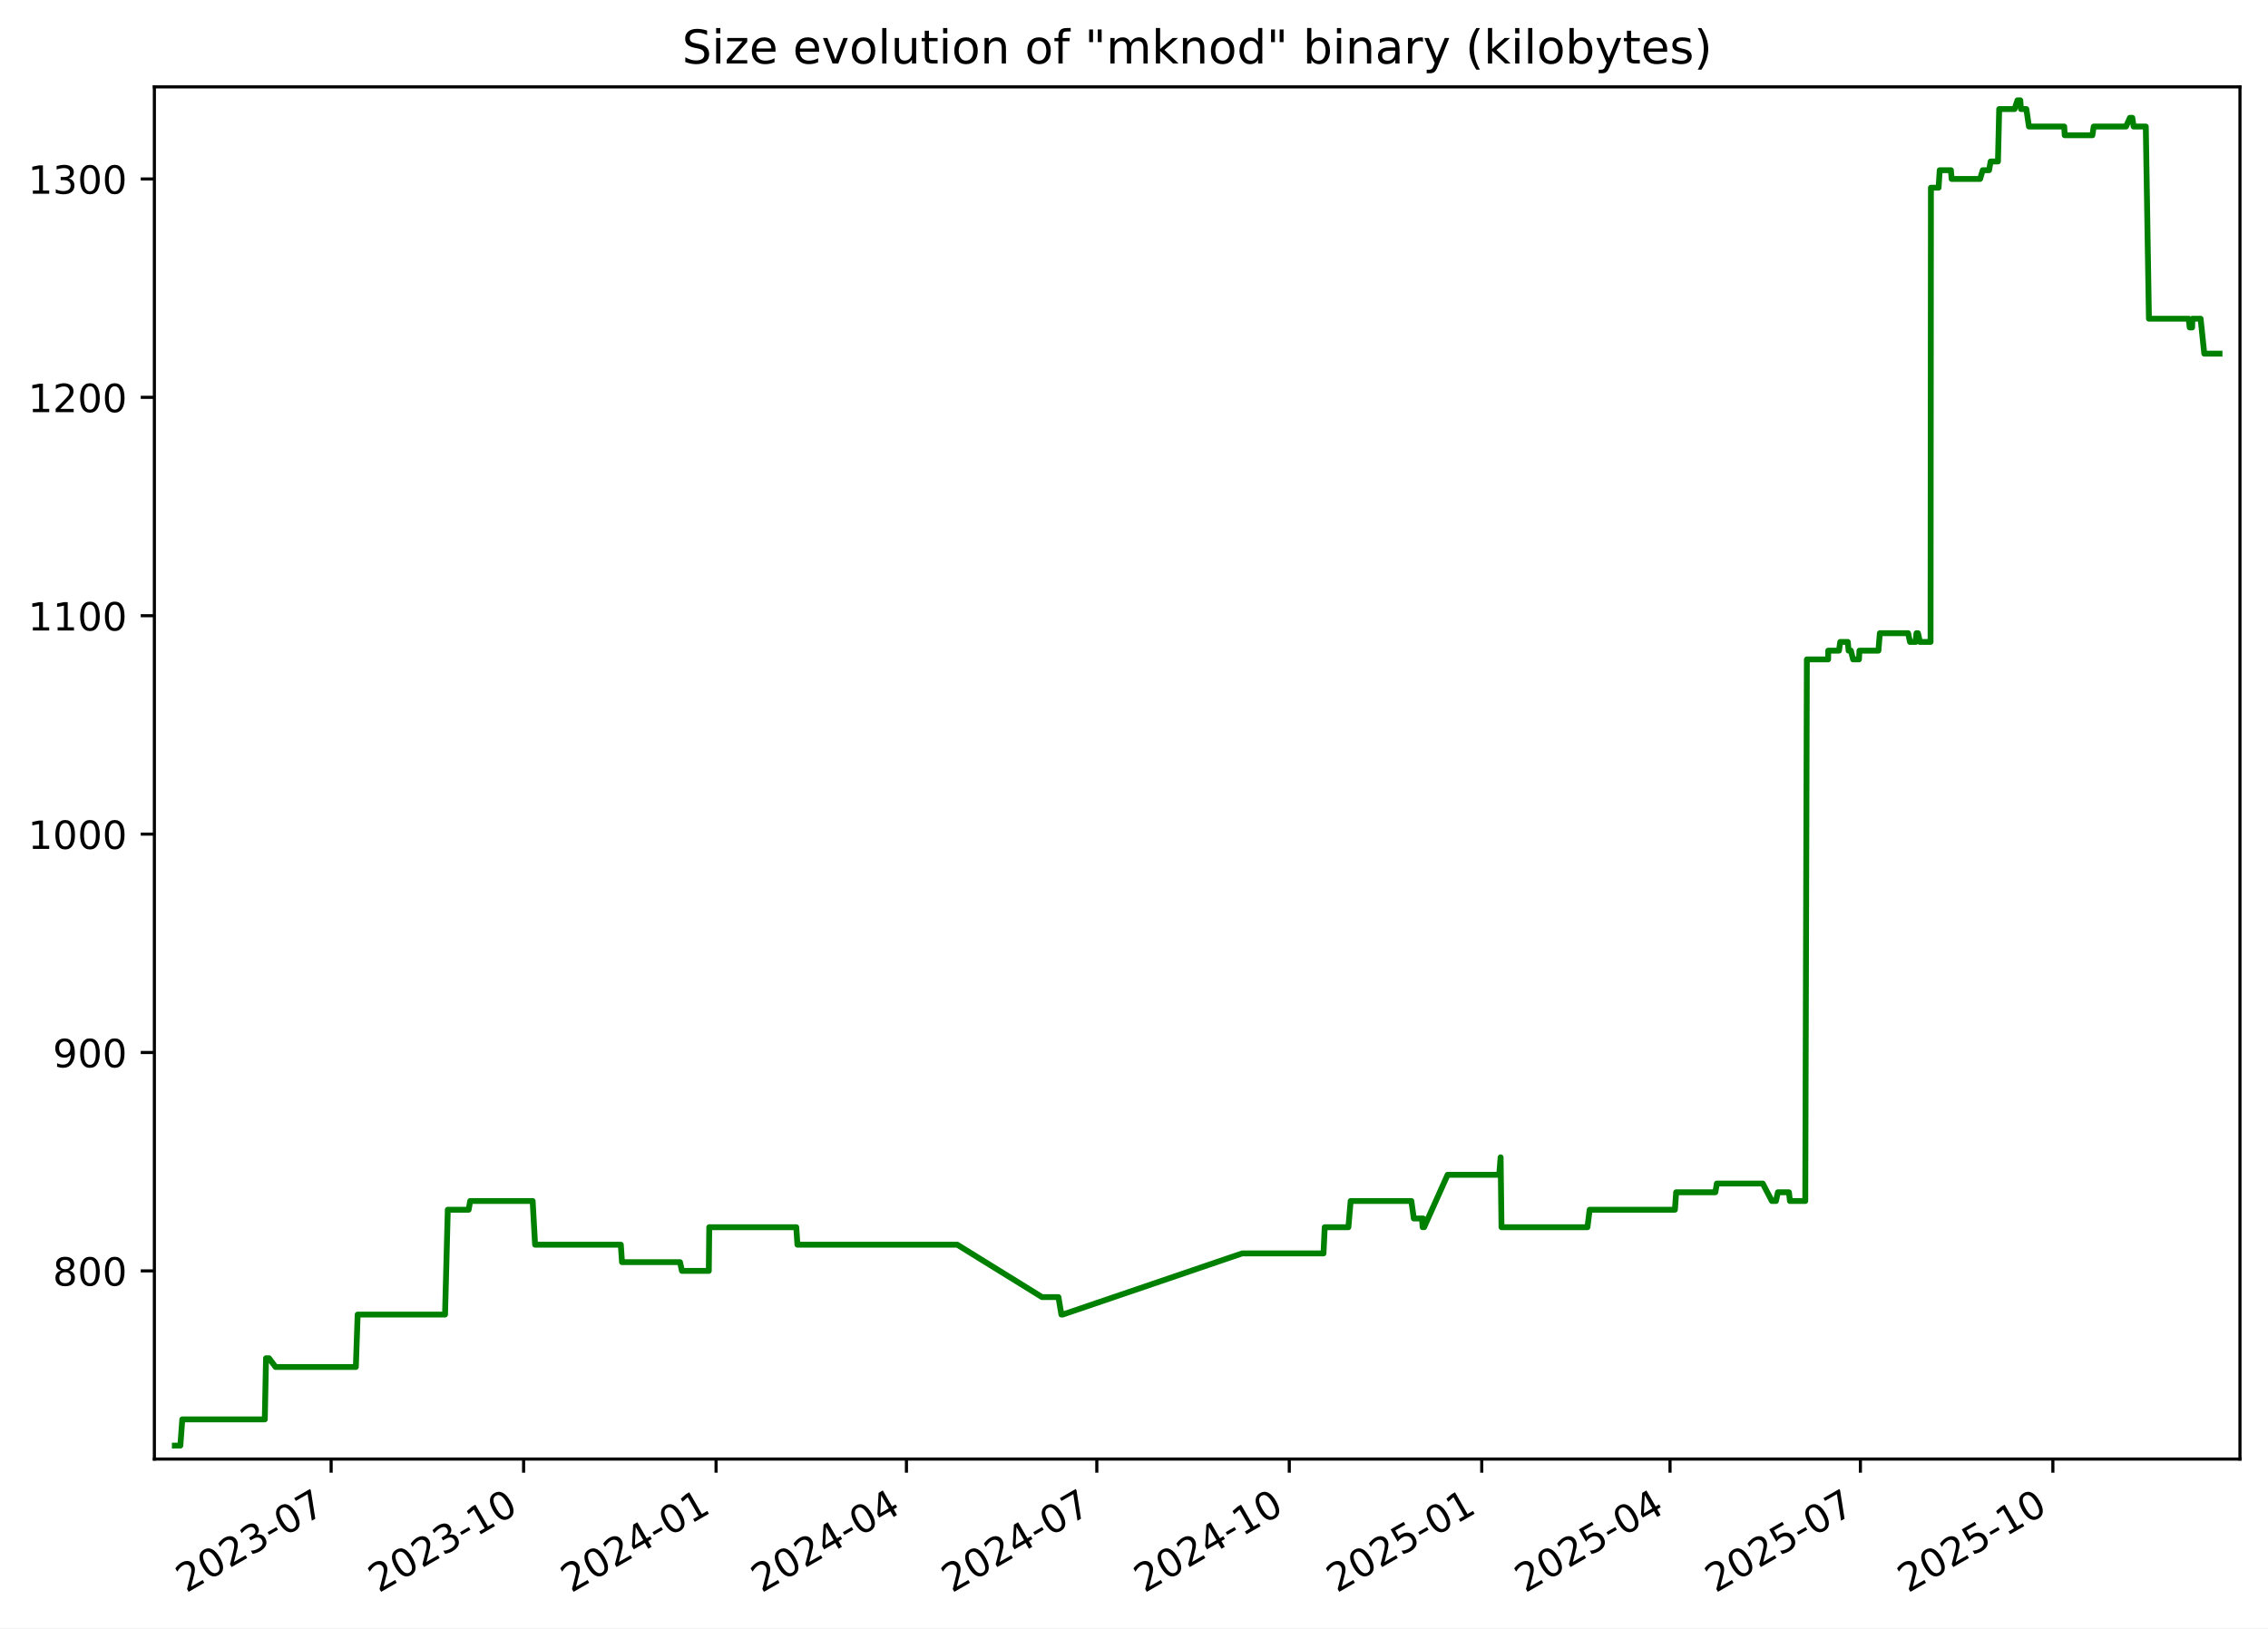
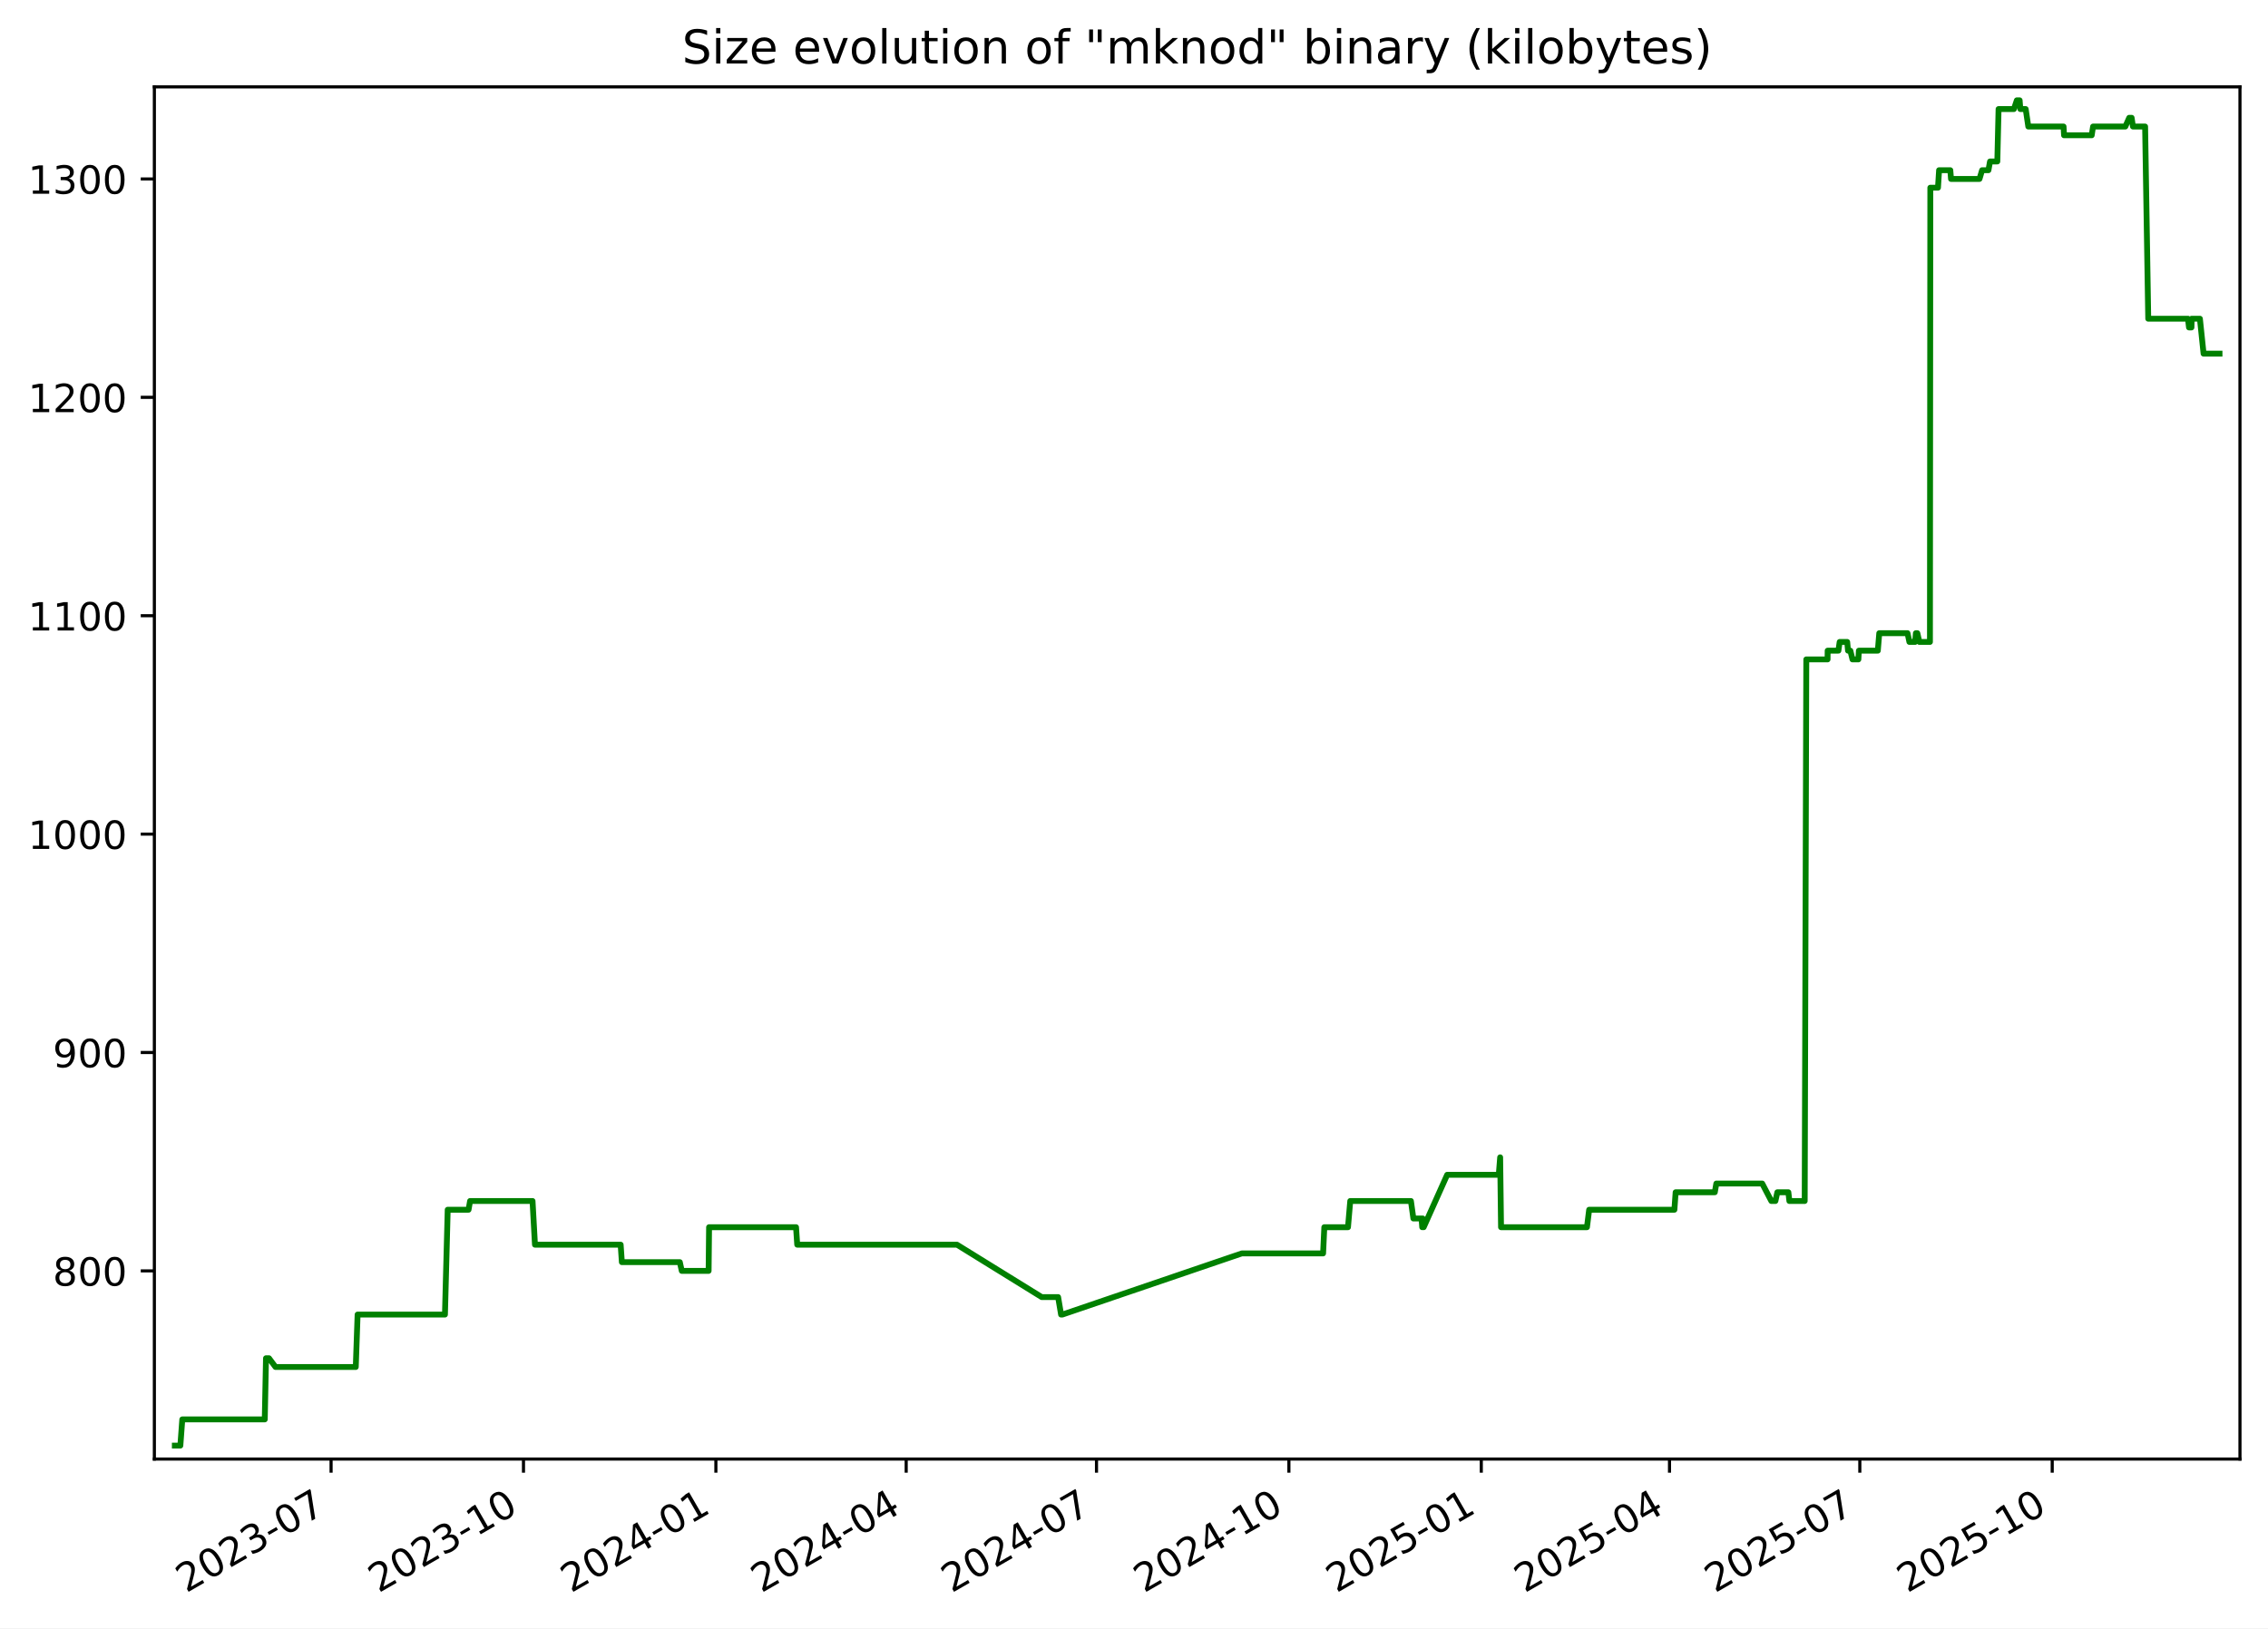
<svg xmlns="http://www.w3.org/2000/svg" xmlns:xlink="http://www.w3.org/1999/xlink" width="582.53pt" height="418.303pt" viewBox="0 0 582.53 418.303" version="1.1">
  <defs>
    <style type="text/css">*{stroke-linejoin: round; stroke-linecap: butt}</style>
  </defs>
  <g id="figure_1">
    <g id="patch_1">
      <path d="M -0 418.303  L 582.53 418.303  L 582.53 0  L -0 0  z " style="fill: #ffffff" />
    </g>
    <g id="axes_1">
      <g id="patch_2">
        <path d="M 39.65 374.83  L 575.33 374.83  L 575.33 22.318  L 39.65 22.318  z " style="fill: #ffffff" />
      </g>
      <g id="matplotlib.axis_1">
        <g id="xtick_1">
          <g id="line2d_1">
            <defs>
-               <path id="meed3a7a549" d="M 0 0  L 0 3.5  " style="stroke: #000000; stroke-width: 0.8" />
+               <path id="mc50974dd69" d="M 0 0  L 0 3.5  " style="stroke: #000000; stroke-width: 0.8" />
            </defs>
            <g>
-               <use xlink:href="#meed3a7a549" x="85.051" y="374.83" style="stroke: #000000; stroke-width: 0.8" />
+               <use xlink:href="#mc50974dd69" x="85.037" y="374.83" style="stroke: #000000; stroke-width: 0.8" />
            </g>
          </g>
          <g id="text_1">
-             <g transform="translate(47.82649 409.302) rotate(-30) scale(0.1 -0.1)">
+             <g transform="translate(47.81256 409.302) rotate(-30) scale(0.1 -0.1)">
              <defs>
                <path id="DejaVuSans-32" d="M 1228 531  L 3431 531  L 3431 0  L 469 0  L 469 531  Q 828 903 1448 1529  Q 2069 2156 2228 2338  Q 2531 2678 2651 2914  Q 2772 3150 2772 3378  Q 2772 3750 2511 3984  Q 2250 4219 1831 4219  Q 1534 4219 1204 4116  Q 875 4013 500 3803  L 500 4441  Q 881 4594 1212 4672  Q 1544 4750 1819 4750  Q 2544 4750 2975 4387  Q 3406 4025 3406 3419  Q 3406 3131 3298 2873  Q 3191 2616 2906 2266  Q 2828 2175 2409 1742  Q 1991 1309 1228 531  z " transform="scale(0.015625)" />
                <path id="DejaVuSans-30" d="M 2034 4250  Q 1547 4250 1301 3770  Q 1056 3291 1056 2328  Q 1056 1369 1301 889  Q 1547 409 2034 409  Q 2525 409 2770 889  Q 3016 1369 3016 2328  Q 3016 3291 2770 3770  Q 2525 4250 2034 4250  z M 2034 4750  Q 2819 4750 3233 4129  Q 3647 3509 3647 2328  Q 3647 1150 3233 529  Q 2819 -91 2034 -91  Q 1250 -91 836 529  Q 422 1150 422 2328  Q 422 3509 836 4129  Q 1250 4750 2034 4750  z " transform="scale(0.015625)" />
                <path id="DejaVuSans-33" d="M 2597 2516  Q 3050 2419 3304 2112  Q 3559 1806 3559 1356  Q 3559 666 3084 287  Q 2609 -91 1734 -91  Q 1441 -91 1130 -33  Q 819 25 488 141  L 488 750  Q 750 597 1062 519  Q 1375 441 1716 441  Q 2309 441 2620 675  Q 2931 909 2931 1356  Q 2931 1769 2642 2001  Q 2353 2234 1838 2234  L 1294 2234  L 1294 2753  L 1863 2753  Q 2328 2753 2575 2939  Q 2822 3125 2822 3475  Q 2822 3834 2567 4026  Q 2313 4219 1838 4219  Q 1578 4219 1281 4162  Q 984 4106 628 3988  L 628 4550  Q 988 4650 1302 4700  Q 1616 4750 1894 4750  Q 2613 4750 3031 4423  Q 3450 4097 3450 3541  Q 3450 3153 3228 2886  Q 3006 2619 2597 2516  z " transform="scale(0.015625)" />
                <path id="DejaVuSans-2d" d="M 313 2009  L 1997 2009  L 1997 1497  L 313 1497  L 313 2009  z " transform="scale(0.015625)" />
                <path id="DejaVuSans-37" d="M 525 4666  L 3525 4666  L 3525 4397  L 1831 0  L 1172 0  L 2766 4134  L 525 4134  L 525 4666  z " transform="scale(0.015625)" />
              </defs>
              <use xlink:href="#DejaVuSans-32" />
              <use xlink:href="#DejaVuSans-30" x="63.623" />
              <use xlink:href="#DejaVuSans-32" x="127.246" />
              <use xlink:href="#DejaVuSans-33" x="190.869" />
              <use xlink:href="#DejaVuSans-2d" x="254.492" />
              <use xlink:href="#DejaVuSans-30" x="290.576" />
              <use xlink:href="#DejaVuSans-37" x="354.199" />
            </g>
          </g>
        </g>
        <g id="xtick_2">
          <g id="line2d_2">
            <g>
-               <use xlink:href="#meed3a7a549" x="134.486" y="374.83" style="stroke: #000000; stroke-width: 0.8" />
+               <use xlink:href="#mc50974dd69" x="134.455" y="374.83" style="stroke: #000000; stroke-width: 0.8" />
            </g>
          </g>
          <g id="text_2">
-             <g transform="translate(97.26078 409.302) rotate(-30) scale(0.1 -0.1)">
+             <g transform="translate(97.2297 409.302) rotate(-30) scale(0.1 -0.1)">
              <defs>
                <path id="DejaVuSans-31" d="M 794 531  L 1825 531  L 1825 4091  L 703 3866  L 703 4441  L 1819 4666  L 2450 4666  L 2450 531  L 3481 531  L 3481 0  L 794 0  L 794 531  z " transform="scale(0.015625)" />
              </defs>
              <use xlink:href="#DejaVuSans-32" />
              <use xlink:href="#DejaVuSans-30" x="63.623" />
              <use xlink:href="#DejaVuSans-32" x="127.246" />
              <use xlink:href="#DejaVuSans-33" x="190.869" />
              <use xlink:href="#DejaVuSans-2d" x="254.492" />
              <use xlink:href="#DejaVuSans-31" x="290.576" />
              <use xlink:href="#DejaVuSans-30" x="354.199" />
            </g>
          </g>
        </g>
        <g id="xtick_3">
          <g id="line2d_3">
            <g>
-               <use xlink:href="#meed3a7a549" x="183.92" y="374.83" style="stroke: #000000; stroke-width: 0.8" />
+               <use xlink:href="#mc50974dd69" x="183.872" y="374.83" style="stroke: #000000; stroke-width: 0.8" />
            </g>
          </g>
          <g id="text_3">
-             <g transform="translate(146.6951 409.302) rotate(-30) scale(0.1 -0.1)">
+             <g transform="translate(146.6468 409.302) rotate(-30) scale(0.1 -0.1)">
              <defs>
                <path id="DejaVuSans-34" d="M 2419 4116  L 825 1625  L 2419 1625  L 2419 4116  z M 2253 4666  L 3047 4666  L 3047 1625  L 3713 1625  L 3713 1100  L 3047 1100  L 3047 0  L 2419 0  L 2419 1100  L 313 1100  L 313 1709  L 2253 4666  z " transform="scale(0.015625)" />
              </defs>
              <use xlink:href="#DejaVuSans-32" />
              <use xlink:href="#DejaVuSans-30" x="63.623" />
              <use xlink:href="#DejaVuSans-32" x="127.246" />
              <use xlink:href="#DejaVuSans-34" x="190.869" />
              <use xlink:href="#DejaVuSans-2d" x="254.492" />
              <use xlink:href="#DejaVuSans-30" x="290.576" />
              <use xlink:href="#DejaVuSans-31" x="354.199" />
            </g>
          </g>
        </g>
        <g id="xtick_4">
          <g id="line2d_4">
            <g>
-               <use xlink:href="#meed3a7a549" x="232.817" y="374.83" style="stroke: #000000; stroke-width: 0.8" />
+               <use xlink:href="#mc50974dd69" x="232.752" y="374.83" style="stroke: #000000; stroke-width: 0.8" />
            </g>
          </g>
          <g id="text_4">
-             <g transform="translate(195.592 409.302) rotate(-30) scale(0.1 -0.1)">
+             <g transform="translate(195.5268 409.302) rotate(-30) scale(0.1 -0.1)">
              <use xlink:href="#DejaVuSans-32" />
              <use xlink:href="#DejaVuSans-30" x="63.623" />
              <use xlink:href="#DejaVuSans-32" x="127.246" />
              <use xlink:href="#DejaVuSans-34" x="190.869" />
              <use xlink:href="#DejaVuSans-2d" x="254.492" />
              <use xlink:href="#DejaVuSans-30" x="290.576" />
              <use xlink:href="#DejaVuSans-34" x="354.199" />
            </g>
          </g>
        </g>
        <g id="xtick_5">
          <g id="line2d_5">
            <g>
-               <use xlink:href="#meed3a7a549" x="281.714" y="374.83" style="stroke: #000000; stroke-width: 0.8" />
+               <use xlink:href="#mc50974dd69" x="281.632" y="374.83" style="stroke: #000000; stroke-width: 0.8" />
            </g>
          </g>
          <g id="text_5">
-             <g transform="translate(244.489 409.302) rotate(-30) scale(0.1 -0.1)">
+             <g transform="translate(244.4068 409.302) rotate(-30) scale(0.1 -0.1)">
              <use xlink:href="#DejaVuSans-32" />
              <use xlink:href="#DejaVuSans-30" x="63.623" />
              <use xlink:href="#DejaVuSans-32" x="127.246" />
              <use xlink:href="#DejaVuSans-34" x="190.869" />
              <use xlink:href="#DejaVuSans-2d" x="254.492" />
              <use xlink:href="#DejaVuSans-30" x="290.576" />
              <use xlink:href="#DejaVuSans-37" x="354.199" />
            </g>
          </g>
        </g>
        <g id="xtick_6">
          <g id="line2d_6">
            <g>
-               <use xlink:href="#meed3a7a549" x="331.148" y="374.83" style="stroke: #000000; stroke-width: 0.8" />
+               <use xlink:href="#mc50974dd69" x="331.049" y="374.83" style="stroke: #000000; stroke-width: 0.8" />
            </g>
          </g>
          <g id="text_6">
-             <g transform="translate(293.9233 409.302) rotate(-30) scale(0.1 -0.1)">
+             <g transform="translate(293.824 409.302) rotate(-30) scale(0.1 -0.1)">
              <use xlink:href="#DejaVuSans-32" />
              <use xlink:href="#DejaVuSans-30" x="63.623" />
              <use xlink:href="#DejaVuSans-32" x="127.246" />
              <use xlink:href="#DejaVuSans-34" x="190.869" />
              <use xlink:href="#DejaVuSans-2d" x="254.492" />
              <use xlink:href="#DejaVuSans-31" x="290.576" />
              <use xlink:href="#DejaVuSans-30" x="354.199" />
            </g>
          </g>
        </g>
        <g id="xtick_7">
          <g id="line2d_7">
            <g>
-               <use xlink:href="#meed3a7a549" x="380.582" y="374.83" style="stroke: #000000; stroke-width: 0.8" />
+               <use xlink:href="#mc50974dd69" x="380.466" y="374.83" style="stroke: #000000; stroke-width: 0.8" />
            </g>
          </g>
          <g id="text_7">
-             <g transform="translate(343.3576 409.302) rotate(-30) scale(0.1 -0.1)">
+             <g transform="translate(343.2411 409.302) rotate(-30) scale(0.1 -0.1)">
              <defs>
                <path id="DejaVuSans-35" d="M 691 4666  L 3169 4666  L 3169 4134  L 1269 4134  L 1269 2991  Q 1406 3038 1543 3061  Q 1681 3084 1819 3084  Q 2600 3084 3056 2656  Q 3513 2228 3513 1497  Q 3513 744 3044 326  Q 2575 -91 1722 -91  Q 1428 -91 1123 -41  Q 819 9 494 109  L 494 744  Q 775 591 1075 516  Q 1375 441 1709 441  Q 2250 441 2565 725  Q 2881 1009 2881 1497  Q 2881 1984 2565 2268  Q 2250 2553 1709 2553  Q 1456 2553 1204 2497  Q 953 2441 691 2322  L 691 4666  z " transform="scale(0.015625)" />
              </defs>
              <use xlink:href="#DejaVuSans-32" />
              <use xlink:href="#DejaVuSans-30" x="63.623" />
              <use xlink:href="#DejaVuSans-32" x="127.246" />
              <use xlink:href="#DejaVuSans-35" x="190.869" />
              <use xlink:href="#DejaVuSans-2d" x="254.492" />
              <use xlink:href="#DejaVuSans-30" x="290.576" />
              <use xlink:href="#DejaVuSans-31" x="354.199" />
            </g>
          </g>
        </g>
        <g id="xtick_8">
          <g id="line2d_8">
            <g>
-               <use xlink:href="#meed3a7a549" x="428.942" y="374.83" style="stroke: #000000; stroke-width: 0.8" />
+               <use xlink:href="#mc50974dd69" x="428.809" y="374.83" style="stroke: #000000; stroke-width: 0.8" />
            </g>
          </g>
          <g id="text_8">
-             <g transform="translate(391.7172 409.302) rotate(-30) scale(0.1 -0.1)">
+             <g transform="translate(391.584 409.302) rotate(-30) scale(0.1 -0.1)">
              <use xlink:href="#DejaVuSans-32" />
              <use xlink:href="#DejaVuSans-30" x="63.623" />
              <use xlink:href="#DejaVuSans-32" x="127.246" />
              <use xlink:href="#DejaVuSans-35" x="190.869" />
              <use xlink:href="#DejaVuSans-2d" x="254.492" />
              <use xlink:href="#DejaVuSans-30" x="290.576" />
              <use xlink:href="#DejaVuSans-34" x="354.199" />
            </g>
          </g>
        </g>
        <g id="xtick_9">
          <g id="line2d_9">
            <g>
-               <use xlink:href="#meed3a7a549" x="477.839" y="374.83" style="stroke: #000000; stroke-width: 0.8" />
+               <use xlink:href="#mc50974dd69" x="477.689" y="374.83" style="stroke: #000000; stroke-width: 0.8" />
            </g>
          </g>
          <g id="text_9">
-             <g transform="translate(440.6141 409.302) rotate(-30) scale(0.1 -0.1)">
+             <g transform="translate(440.4639 409.302) rotate(-30) scale(0.1 -0.1)">
              <use xlink:href="#DejaVuSans-32" />
              <use xlink:href="#DejaVuSans-30" x="63.623" />
              <use xlink:href="#DejaVuSans-32" x="127.246" />
              <use xlink:href="#DejaVuSans-35" x="190.869" />
              <use xlink:href="#DejaVuSans-2d" x="254.492" />
              <use xlink:href="#DejaVuSans-30" x="290.576" />
              <use xlink:href="#DejaVuSans-37" x="354.199" />
            </g>
          </g>
        </g>
        <g id="xtick_10">
          <g id="line2d_10">
            <g>
-               <use xlink:href="#meed3a7a549" x="527.273" y="374.83" style="stroke: #000000; stroke-width: 0.8" />
+               <use xlink:href="#mc50974dd69" x="527.106" y="374.83" style="stroke: #000000; stroke-width: 0.8" />
            </g>
          </g>
          <g id="text_10">
-             <g transform="translate(490.0484 409.302) rotate(-30) scale(0.1 -0.1)">
+             <g transform="translate(489.8811 409.302) rotate(-30) scale(0.1 -0.1)">
              <use xlink:href="#DejaVuSans-32" />
              <use xlink:href="#DejaVuSans-30" x="63.623" />
              <use xlink:href="#DejaVuSans-32" x="127.246" />
              <use xlink:href="#DejaVuSans-35" x="190.869" />
              <use xlink:href="#DejaVuSans-2d" x="254.492" />
              <use xlink:href="#DejaVuSans-31" x="290.576" />
              <use xlink:href="#DejaVuSans-30" x="354.199" />
            </g>
          </g>
        </g>
      </g>
      <g id="matplotlib.axis_2">
        <g id="ytick_1">
          <g id="line2d_11">
            <defs>
-               <path id="m9149397929" d="M 0 0  L -3.5 0  " style="stroke: #000000; stroke-width: 0.8" />
+               <path id="m7ef292abd1" d="M 0 0  L -3.5 0  " style="stroke: #000000; stroke-width: 0.8" />
            </defs>
            <g>
-               <use xlink:href="#m9149397929" x="39.65" y="326.491" style="stroke: #000000; stroke-width: 0.8" />
+               <use xlink:href="#m7ef292abd1" x="39.65" y="326.491" style="stroke: #000000; stroke-width: 0.8" />
            </g>
          </g>
          <g id="text_11">
            <g transform="translate(13.5625 330.2902) scale(0.1 -0.1)">
              <defs>
                <path id="DejaVuSans-38" d="M 2034 2216  Q 1584 2216 1326 1975  Q 1069 1734 1069 1313  Q 1069 891 1326 650  Q 1584 409 2034 409  Q 2484 409 2743 651  Q 3003 894 3003 1313  Q 3003 1734 2745 1975  Q 2488 2216 2034 2216  z M 1403 2484  Q 997 2584 770 2862  Q 544 3141 544 3541  Q 544 4100 942 4425  Q 1341 4750 2034 4750  Q 2731 4750 3128 4425  Q 3525 4100 3525 3541  Q 3525 3141 3298 2862  Q 3072 2584 2669 2484  Q 3125 2378 3379 2068  Q 3634 1759 3634 1313  Q 3634 634 3220 271  Q 2806 -91 2034 -91  Q 1263 -91 848 271  Q 434 634 434 1313  Q 434 1759 690 2068  Q 947 2378 1403 2484  z M 1172 3481  Q 1172 3119 1398 2916  Q 1625 2713 2034 2713  Q 2441 2713 2670 2916  Q 2900 3119 2900 3481  Q 2900 3844 2670 4047  Q 2441 4250 2034 4250  Q 1625 4250 1398 4047  Q 1172 3844 1172 3481  z " transform="scale(0.015625)" />
              </defs>
              <use xlink:href="#DejaVuSans-38" />
              <use xlink:href="#DejaVuSans-30" x="63.623" />
              <use xlink:href="#DejaVuSans-30" x="127.246" />
            </g>
          </g>
        </g>
        <g id="ytick_2">
          <g id="line2d_12">
            <g>
-               <use xlink:href="#m9149397929" x="39.65" y="270.387" style="stroke: #000000; stroke-width: 0.8" />
+               <use xlink:href="#m7ef292abd1" x="39.65" y="270.387" style="stroke: #000000; stroke-width: 0.8" />
            </g>
          </g>
          <g id="text_12">
            <g transform="translate(13.5625 274.1863) scale(0.1 -0.1)">
              <defs>
                <path id="DejaVuSans-39" d="M 703 97  L 703 672  Q 941 559 1184 500  Q 1428 441 1663 441  Q 2288 441 2617 861  Q 2947 1281 2994 2138  Q 2813 1869 2534 1725  Q 2256 1581 1919 1581  Q 1219 1581 811 2004  Q 403 2428 403 3163  Q 403 3881 828 4315  Q 1253 4750 1959 4750  Q 2769 4750 3195 4129  Q 3622 3509 3622 2328  Q 3622 1225 3098 567  Q 2575 -91 1691 -91  Q 1453 -91 1209 -44  Q 966 3 703 97  z M 1959 2075  Q 2384 2075 2632 2365  Q 2881 2656 2881 3163  Q 2881 3666 2632 3958  Q 2384 4250 1959 4250  Q 1534 4250 1286 3958  Q 1038 3666 1038 3163  Q 1038 2656 1286 2365  Q 1534 2075 1959 2075  z " transform="scale(0.015625)" />
              </defs>
              <use xlink:href="#DejaVuSans-39" />
              <use xlink:href="#DejaVuSans-30" x="63.623" />
              <use xlink:href="#DejaVuSans-30" x="127.246" />
            </g>
          </g>
        </g>
        <g id="ytick_3">
          <g id="line2d_13">
            <g>
-               <use xlink:href="#m9149397929" x="39.65" y="214.283" style="stroke: #000000; stroke-width: 0.8" />
+               <use xlink:href="#m7ef292abd1" x="39.65" y="214.283" style="stroke: #000000; stroke-width: 0.8" />
            </g>
          </g>
          <g id="text_13">
            <g transform="translate(7.2 218.0824) scale(0.1 -0.1)">
              <use xlink:href="#DejaVuSans-31" />
              <use xlink:href="#DejaVuSans-30" x="63.623" />
              <use xlink:href="#DejaVuSans-30" x="127.246" />
              <use xlink:href="#DejaVuSans-30" x="190.869" />
            </g>
          </g>
        </g>
        <g id="ytick_4">
          <g id="line2d_14">
            <g>
-               <use xlink:href="#m9149397929" x="39.65" y="158.179" style="stroke: #000000; stroke-width: 0.8" />
+               <use xlink:href="#m7ef292abd1" x="39.65" y="158.179" style="stroke: #000000; stroke-width: 0.8" />
            </g>
          </g>
          <g id="text_14">
            <g transform="translate(7.2 161.9785) scale(0.1 -0.1)">
              <use xlink:href="#DejaVuSans-31" />
              <use xlink:href="#DejaVuSans-31" x="63.623" />
              <use xlink:href="#DejaVuSans-30" x="127.246" />
              <use xlink:href="#DejaVuSans-30" x="190.869" />
            </g>
          </g>
        </g>
        <g id="ytick_5">
          <g id="line2d_15">
            <g>
-               <use xlink:href="#m9149397929" x="39.65" y="102.075" style="stroke: #000000; stroke-width: 0.8" />
+               <use xlink:href="#m7ef292abd1" x="39.65" y="102.075" style="stroke: #000000; stroke-width: 0.8" />
            </g>
          </g>
          <g id="text_15">
            <g transform="translate(7.2 105.8746) scale(0.1 -0.1)">
              <use xlink:href="#DejaVuSans-31" />
              <use xlink:href="#DejaVuSans-32" x="63.623" />
              <use xlink:href="#DejaVuSans-30" x="127.246" />
              <use xlink:href="#DejaVuSans-30" x="190.869" />
            </g>
          </g>
        </g>
        <g id="ytick_6">
          <g id="line2d_16">
            <g>
-               <use xlink:href="#m9149397929" x="39.65" y="45.972" style="stroke: #000000; stroke-width: 0.8" />
+               <use xlink:href="#m7ef292abd1" x="39.65" y="45.972" style="stroke: #000000; stroke-width: 0.8" />
            </g>
          </g>
          <g id="text_16">
            <g transform="translate(7.2 49.77075) scale(0.1 -0.1)">
              <use xlink:href="#DejaVuSans-31" />
              <use xlink:href="#DejaVuSans-33" x="63.623" />
              <use xlink:href="#DejaVuSans-30" x="127.246" />
              <use xlink:href="#DejaVuSans-30" x="190.869" />
            </g>
          </g>
        </g>
      </g>
      <g id="line2d_17">
-         <path d="M 44.902 371.374  L 46.324 371.374  L 46.822 364.642  L 68.014 364.642  L 68.329 348.933  L 69.097 348.933  L 70.771 351.177  L 91.397 351.177  L 91.865 337.712  L 114.308 337.712  L 115.016 310.782  L 120.37 310.782  L 120.765 308.538  L 136.812 308.538  L 137.435 319.759  L 159.455 319.759  L 159.762 324.247  L 174.657 324.247  L 175.156 326.491  L 182.055 326.491  L 182.171 315.27  L 204.519 315.27  L 204.82 319.759  L 245.864 319.759  L 267.642 333.223  L 271.857 333.223  L 272.614 337.712  L 272.941 337.712  L 319.05 322.003  L 339.937 322.003  L 340.25 315.27  L 346.332 315.27  L 346.913 308.538  L 362.502 308.538  L 363.133 313.026  L 365.232 313.026  L 365.403 315.27  L 365.521 313.026  L 365.779 315.27  L 371.814 301.805  L 385.072 301.805  L 385.43 297.317  L 385.656 315.27  L 407.733 315.27  L 408.297 310.782  L 430.199 310.782  L 430.515 306.294  L 440.579 306.294  L 440.971 304.049  L 452.758 304.049  L 455.106 308.538  L 456.153 308.538  L 456.647 306.294  L 459.483 306.294  L 459.741 308.538  L 463.681 308.538  L 464.089 169.4  L 469.552 169.4  L 469.577 167.156  L 472.337 167.156  L 472.663 164.912  L 474.6 164.912  L 474.808 167.156  L 475.406 167.156  L 475.955 169.4  L 477.469 169.4  L 477.595 167.156  L 482.466 167.156  L 482.836 162.668  L 490.096 162.668  L 490.578 164.912  L 492.05 164.912  L 492.244 162.668  L 492.623 162.668  L 493.131 164.912  L 495.86 164.912  L 495.955 48.216  L 497.923 48.216  L 498.206 43.727  L 501.089 43.727  L 501.273 45.972  L 508.587 45.972  L 509.257 43.727  L 510.887 43.727  L 511.293 41.483  L 513.17 41.483  L 513.489 28.018  L 517.431 28.018  L 518.182 25.774  L 518.903 25.774  L 519.081 28.018  L 520.462 28.018  L 521.129 32.507  L 530.19 32.507  L 530.315 34.751  L 537.42 34.751  L 537.768 32.507  L 546.061 32.507  L 547.059 30.262  L 547.678 30.262  L 548.015 32.507  L 551.143 32.507  L 551.947 81.878  L 562.154 81.878  L 562.419 84.122  L 563.047 84.122  L 563.102 81.878  L 565.222 81.878  L 566.163 90.855  L 570.078 90.855  L 570.078 90.855  " clip-path="url(#p95b391fada)" style="fill: none; stroke: #008000; stroke-width: 1.5; stroke-linecap: square" />
+         <path d="M 44.902 371.374  L 46.324 371.374  L 46.821 364.642  L 68.006 364.642  L 68.321 348.933  L 69.088 348.933  L 70.762 351.177  L 91.381 351.177  L 91.849 337.712  L 114.284 337.712  L 114.991 310.782  L 120.344 310.782  L 120.738 308.538  L 136.781 308.538  L 137.403 319.759  L 159.415 319.759  L 159.722 324.247  L 174.612 324.247  L 175.111 326.491  L 182.008 326.491  L 182.124 315.27  L 204.463 315.27  L 204.765 319.759  L 245.794 319.759  L 267.565 333.223  L 271.778 333.223  L 272.535 337.712  L 272.862 337.712  L 318.955 322.003  L 339.834 322.003  L 340.147 315.27  L 346.228 315.27  L 346.808 308.538  L 362.392 308.538  L 363.023 313.026  L 365.121 313.026  L 365.292 315.27  L 365.409 313.026  L 365.667 315.27  L 371.701 301.805  L 384.954 301.805  L 385.312 297.317  L 385.538 315.27  L 407.607 315.27  L 408.171 310.782  L 430.065 310.782  L 430.381 306.294  L 440.442 306.294  L 440.834 304.049  L 452.616 304.049  L 454.964 308.538  L 456.01 308.538  L 456.504 306.294  L 459.339 306.294  L 459.597 308.538  L 463.535 308.538  L 463.943 169.4  L 469.405 169.4  L 469.43 167.156  L 472.189 167.156  L 472.515 164.912  L 474.451 164.912  L 474.659 167.156  L 475.256 167.156  L 475.805 169.4  L 477.319 169.4  L 477.445 167.156  L 482.315 167.156  L 482.684 162.668  L 489.942 162.668  L 490.423 164.912  L 491.895 164.912  L 492.088 162.668  L 492.468 162.668  L 492.975 164.912  L 495.703 164.912  L 495.799 48.216  L 497.766 48.216  L 498.049 43.727  L 500.931 43.727  L 501.115 45.972  L 508.426 45.972  L 509.096 43.727  L 510.725 43.727  L 511.131 41.483  L 513.007 41.483  L 513.326 28.018  L 517.267 28.018  L 518.018 25.774  L 518.739 25.774  L 518.917 28.018  L 520.297 28.018  L 520.964 32.507  L 530.021 32.507  L 530.147 34.751  L 537.249 34.751  L 537.597 32.507  L 545.887 32.507  L 546.885 30.262  L 547.504 30.262  L 547.841 32.507  L 550.967 32.507  L 551.771 81.878  L 561.974 81.878  L 562.24 84.122  L 562.867 84.122  L 562.923 81.878  L 565.042 81.878  L 565.982 90.855  L 570.078 90.855  L 570.078 90.855  " clip-path="url(#pc5ae0f7509)" style="fill: none; stroke: #008000; stroke-width: 1.5; stroke-linecap: square" />
      </g>
      <g id="patch_3">
        <path d="M 39.65 374.83  L 39.65 22.318  " style="fill: none; stroke: #000000; stroke-width: 0.8; stroke-linejoin: miter; stroke-linecap: square" />
      </g>
      <g id="patch_4">
        <path d="M 575.33 374.83  L 575.33 22.318  " style="fill: none; stroke: #000000; stroke-width: 0.8; stroke-linejoin: miter; stroke-linecap: square" />
      </g>
      <g id="patch_5">
        <path d="M 39.65 374.83  L 575.33 374.83  " style="fill: none; stroke: #000000; stroke-width: 0.8; stroke-linejoin: miter; stroke-linecap: square" />
      </g>
      <g id="patch_6">
        <path d="M 39.65 22.318  L 575.33 22.318  " style="fill: none; stroke: #000000; stroke-width: 0.8; stroke-linejoin: miter; stroke-linecap: square" />
      </g>
      <g id="text_17">
        <g transform="translate(175.1928 16.31812) scale(0.12 -0.12)">
          <defs>
            <path id="DejaVuSans-53" d="M 3425 4513  L 3425 3897  Q 3066 4069 2747 4153  Q 2428 4238 2131 4238  Q 1616 4238 1336 4038  Q 1056 3838 1056 3469  Q 1056 3159 1242 3001  Q 1428 2844 1947 2747  L 2328 2669  Q 3034 2534 3370 2195  Q 3706 1856 3706 1288  Q 3706 609 3251 259  Q 2797 -91 1919 -91  Q 1588 -91 1214 -16  Q 841 59 441 206  L 441 856  Q 825 641 1194 531  Q 1563 422 1919 422  Q 2459 422 2753 634  Q 3047 847 3047 1241  Q 3047 1584 2836 1778  Q 2625 1972 2144 2069  L 1759 2144  Q 1053 2284 737 2584  Q 422 2884 422 3419  Q 422 4038 858 4394  Q 1294 4750 2059 4750  Q 2388 4750 2728 4690  Q 3069 4631 3425 4513  z " transform="scale(0.015625)" />
            <path id="DejaVuSans-69" d="M 603 3500  L 1178 3500  L 1178 0  L 603 0  L 603 3500  z M 603 4863  L 1178 4863  L 1178 4134  L 603 4134  L 603 4863  z " transform="scale(0.015625)" />
            <path id="DejaVuSans-7a" d="M 353 3500  L 3084 3500  L 3084 2975  L 922 459  L 3084 459  L 3084 0  L 275 0  L 275 525  L 2438 3041  L 353 3041  L 353 3500  z " transform="scale(0.015625)" />
            <path id="DejaVuSans-65" d="M 3597 1894  L 3597 1613  L 953 1613  Q 991 1019 1311 708  Q 1631 397 2203 397  Q 2534 397 2845 478  Q 3156 559 3463 722  L 3463 178  Q 3153 47 2828 -22  Q 2503 -91 2169 -91  Q 1331 -91 842 396  Q 353 884 353 1716  Q 353 2575 817 3079  Q 1281 3584 2069 3584  Q 2775 3584 3186 3129  Q 3597 2675 3597 1894  z M 3022 2063  Q 3016 2534 2758 2815  Q 2500 3097 2075 3097  Q 1594 3097 1305 2825  Q 1016 2553 972 2059  L 3022 2063  z " transform="scale(0.015625)" />
            <path id="DejaVuSans-20" transform="scale(0.015625)" />
            <path id="DejaVuSans-76" d="M 191 3500  L 800 3500  L 1894 563  L 2988 3500  L 3597 3500  L 2284 0  L 1503 0  L 191 3500  z " transform="scale(0.015625)" />
            <path id="DejaVuSans-6f" d="M 1959 3097  Q 1497 3097 1228 2736  Q 959 2375 959 1747  Q 959 1119 1226 758  Q 1494 397 1959 397  Q 2419 397 2687 759  Q 2956 1122 2956 1747  Q 2956 2369 2687 2733  Q 2419 3097 1959 3097  z M 1959 3584  Q 2709 3584 3137 3096  Q 3566 2609 3566 1747  Q 3566 888 3137 398  Q 2709 -91 1959 -91  Q 1206 -91 779 398  Q 353 888 353 1747  Q 353 2609 779 3096  Q 1206 3584 1959 3584  z " transform="scale(0.015625)" />
            <path id="DejaVuSans-6c" d="M 603 4863  L 1178 4863  L 1178 0  L 603 0  L 603 4863  z " transform="scale(0.015625)" />
            <path id="DejaVuSans-75" d="M 544 1381  L 544 3500  L 1119 3500  L 1119 1403  Q 1119 906 1312 657  Q 1506 409 1894 409  Q 2359 409 2629 706  Q 2900 1003 2900 1516  L 2900 3500  L 3475 3500  L 3475 0  L 2900 0  L 2900 538  Q 2691 219 2414 64  Q 2138 -91 1772 -91  Q 1169 -91 856 284  Q 544 659 544 1381  z M 1991 3584  L 1991 3584  z " transform="scale(0.015625)" />
            <path id="DejaVuSans-74" d="M 1172 4494  L 1172 3500  L 2356 3500  L 2356 3053  L 1172 3053  L 1172 1153  Q 1172 725 1289 603  Q 1406 481 1766 481  L 2356 481  L 2356 0  L 1766 0  Q 1100 0 847 248  Q 594 497 594 1153  L 594 3053  L 172 3053  L 172 3500  L 594 3500  L 594 4494  L 1172 4494  z " transform="scale(0.015625)" />
            <path id="DejaVuSans-6e" d="M 3513 2113  L 3513 0  L 2938 0  L 2938 2094  Q 2938 2591 2744 2837  Q 2550 3084 2163 3084  Q 1697 3084 1428 2787  Q 1159 2491 1159 1978  L 1159 0  L 581 0  L 581 3500  L 1159 3500  L 1159 2956  Q 1366 3272 1645 3428  Q 1925 3584 2291 3584  Q 2894 3584 3203 3211  Q 3513 2838 3513 2113  z " transform="scale(0.015625)" />
            <path id="DejaVuSans-66" d="M 2375 4863  L 2375 4384  L 1825 4384  Q 1516 4384 1395 4259  Q 1275 4134 1275 3809  L 1275 3500  L 2222 3500  L 2222 3053  L 1275 3053  L 1275 0  L 697 0  L 697 3053  L 147 3053  L 147 3500  L 697 3500  L 697 3744  Q 697 4328 969 4595  Q 1241 4863 1831 4863  L 2375 4863  z " transform="scale(0.015625)" />
            <path id="DejaVuSans-22" d="M 1147 4666  L 1147 2931  L 616 2931  L 616 4666  L 1147 4666  z M 2328 4666  L 2328 2931  L 1797 2931  L 1797 4666  L 2328 4666  z " transform="scale(0.015625)" />
            <path id="DejaVuSans-6d" d="M 3328 2828  Q 3544 3216 3844 3400  Q 4144 3584 4550 3584  Q 5097 3584 5394 3201  Q 5691 2819 5691 2113  L 5691 0  L 5113 0  L 5113 2094  Q 5113 2597 4934 2840  Q 4756 3084 4391 3084  Q 3944 3084 3684 2787  Q 3425 2491 3425 1978  L 3425 0  L 2847 0  L 2847 2094  Q 2847 2600 2669 2842  Q 2491 3084 2119 3084  Q 1678 3084 1418 2786  Q 1159 2488 1159 1978  L 1159 0  L 581 0  L 581 3500  L 1159 3500  L 1159 2956  Q 1356 3278 1631 3431  Q 1906 3584 2284 3584  Q 2666 3584 2933 3390  Q 3200 3197 3328 2828  z " transform="scale(0.015625)" />
            <path id="DejaVuSans-6b" d="M 581 4863  L 1159 4863  L 1159 1991  L 2875 3500  L 3609 3500  L 1753 1863  L 3688 0  L 2938 0  L 1159 1709  L 1159 0  L 581 0  L 581 4863  z " transform="scale(0.015625)" />
            <path id="DejaVuSans-64" d="M 2906 2969  L 2906 4863  L 3481 4863  L 3481 0  L 2906 0  L 2906 525  Q 2725 213 2448 61  Q 2172 -91 1784 -91  Q 1150 -91 751 415  Q 353 922 353 1747  Q 353 2572 751 3078  Q 1150 3584 1784 3584  Q 2172 3584 2448 3432  Q 2725 3281 2906 2969  z M 947 1747  Q 947 1113 1208 752  Q 1469 391 1925 391  Q 2381 391 2643 752  Q 2906 1113 2906 1747  Q 2906 2381 2643 2742  Q 2381 3103 1925 3103  Q 1469 3103 1208 2742  Q 947 2381 947 1747  z " transform="scale(0.015625)" />
            <path id="DejaVuSans-62" d="M 3116 1747  Q 3116 2381 2855 2742  Q 2594 3103 2138 3103  Q 1681 3103 1420 2742  Q 1159 2381 1159 1747  Q 1159 1113 1420 752  Q 1681 391 2138 391  Q 2594 391 2855 752  Q 3116 1113 3116 1747  z M 1159 2969  Q 1341 3281 1617 3432  Q 1894 3584 2278 3584  Q 2916 3584 3314 3078  Q 3713 2572 3713 1747  Q 3713 922 3314 415  Q 2916 -91 2278 -91  Q 1894 -91 1617 61  Q 1341 213 1159 525  L 1159 0  L 581 0  L 581 4863  L 1159 4863  L 1159 2969  z " transform="scale(0.015625)" />
            <path id="DejaVuSans-61" d="M 2194 1759  Q 1497 1759 1228 1600  Q 959 1441 959 1056  Q 959 750 1161 570  Q 1363 391 1709 391  Q 2188 391 2477 730  Q 2766 1069 2766 1631  L 2766 1759  L 2194 1759  z M 3341 1997  L 3341 0  L 2766 0  L 2766 531  Q 2569 213 2275 61  Q 1981 -91 1556 -91  Q 1019 -91 701 211  Q 384 513 384 1019  Q 384 1609 779 1909  Q 1175 2209 1959 2209  L 2766 2209  L 2766 2266  Q 2766 2663 2505 2880  Q 2244 3097 1772 3097  Q 1472 3097 1187 3025  Q 903 2953 641 2809  L 641 3341  Q 956 3463 1253 3523  Q 1550 3584 1831 3584  Q 2591 3584 2966 3190  Q 3341 2797 3341 1997  z " transform="scale(0.015625)" />
            <path id="DejaVuSans-72" d="M 2631 2963  Q 2534 3019 2420 3045  Q 2306 3072 2169 3072  Q 1681 3072 1420 2755  Q 1159 2438 1159 1844  L 1159 0  L 581 0  L 581 3500  L 1159 3500  L 1159 2956  Q 1341 3275 1631 3429  Q 1922 3584 2338 3584  Q 2397 3584 2469 3576  Q 2541 3569 2628 3553  L 2631 2963  z " transform="scale(0.015625)" />
            <path id="DejaVuSans-79" d="M 2059 -325  Q 1816 -950 1584 -1140  Q 1353 -1331 966 -1331  L 506 -1331  L 506 -850  L 844 -850  Q 1081 -850 1212 -737  Q 1344 -625 1503 -206  L 1606 56  L 191 3500  L 800 3500  L 1894 763  L 2988 3500  L 3597 3500  L 2059 -325  z " transform="scale(0.015625)" />
            <path id="DejaVuSans-28" d="M 1984 4856  Q 1566 4138 1362 3434  Q 1159 2731 1159 2009  Q 1159 1288 1364 580  Q 1569 -128 1984 -844  L 1484 -844  Q 1016 -109 783 600  Q 550 1309 550 2009  Q 550 2706 781 3412  Q 1013 4119 1484 4856  L 1984 4856  z " transform="scale(0.015625)" />
            <path id="DejaVuSans-73" d="M 2834 3397  L 2834 2853  Q 2591 2978 2328 3040  Q 2066 3103 1784 3103  Q 1356 3103 1142 2972  Q 928 2841 928 2578  Q 928 2378 1081 2264  Q 1234 2150 1697 2047  L 1894 2003  Q 2506 1872 2764 1633  Q 3022 1394 3022 966  Q 3022 478 2636 193  Q 2250 -91 1575 -91  Q 1294 -91 989 -36  Q 684 19 347 128  L 347 722  Q 666 556 975 473  Q 1284 391 1588 391  Q 1994 391 2212 530  Q 2431 669 2431 922  Q 2431 1156 2273 1281  Q 2116 1406 1581 1522  L 1381 1569  Q 847 1681 609 1914  Q 372 2147 372 2553  Q 372 3047 722 3315  Q 1072 3584 1716 3584  Q 2034 3584 2315 3537  Q 2597 3491 2834 3397  z " transform="scale(0.015625)" />
            <path id="DejaVuSans-29" d="M 513 4856  L 1013 4856  Q 1481 4119 1714 3412  Q 1947 2706 1947 2009  Q 1947 1309 1714 600  Q 1481 -109 1013 -844  L 513 -844  Q 928 -128 1133 580  Q 1338 1288 1338 2009  Q 1338 2731 1133 3434  Q 928 4138 513 4856  z " transform="scale(0.015625)" />
          </defs>
          <use xlink:href="#DejaVuSans-53" />
          <use xlink:href="#DejaVuSans-69" x="63.477" />
          <use xlink:href="#DejaVuSans-7a" x="91.26" />
          <use xlink:href="#DejaVuSans-65" x="143.75" />
          <use xlink:href="#DejaVuSans-20" x="205.273" />
          <use xlink:href="#DejaVuSans-65" x="237.061" />
          <use xlink:href="#DejaVuSans-76" x="298.584" />
          <use xlink:href="#DejaVuSans-6f" x="357.764" />
          <use xlink:href="#DejaVuSans-6c" x="418.945" />
          <use xlink:href="#DejaVuSans-75" x="446.729" />
          <use xlink:href="#DejaVuSans-74" x="510.107" />
          <use xlink:href="#DejaVuSans-69" x="549.316" />
          <use xlink:href="#DejaVuSans-6f" x="577.1" />
          <use xlink:href="#DejaVuSans-6e" x="638.281" />
          <use xlink:href="#DejaVuSans-20" x="701.66" />
          <use xlink:href="#DejaVuSans-6f" x="733.447" />
          <use xlink:href="#DejaVuSans-66" x="794.629" />
          <use xlink:href="#DejaVuSans-20" x="829.834" />
          <use xlink:href="#DejaVuSans-22" x="861.621" />
          <use xlink:href="#DejaVuSans-6d" x="907.617" />
          <use xlink:href="#DejaVuSans-6b" x="1005.029" />
          <use xlink:href="#DejaVuSans-6e" x="1062.939" />
          <use xlink:href="#DejaVuSans-6f" x="1126.318" />
          <use xlink:href="#DejaVuSans-64" x="1187.5" />
          <use xlink:href="#DejaVuSans-22" x="1250.977" />
          <use xlink:href="#DejaVuSans-20" x="1296.973" />
          <use xlink:href="#DejaVuSans-62" x="1328.76" />
          <use xlink:href="#DejaVuSans-69" x="1392.236" />
          <use xlink:href="#DejaVuSans-6e" x="1420.02" />
          <use xlink:href="#DejaVuSans-61" x="1483.398" />
          <use xlink:href="#DejaVuSans-72" x="1544.678" />
          <use xlink:href="#DejaVuSans-79" x="1585.791" />
          <use xlink:href="#DejaVuSans-20" x="1644.971" />
          <use xlink:href="#DejaVuSans-28" x="1676.758" />
          <use xlink:href="#DejaVuSans-6b" x="1715.771" />
          <use xlink:href="#DejaVuSans-69" x="1773.682" />
          <use xlink:href="#DejaVuSans-6c" x="1801.465" />
          <use xlink:href="#DejaVuSans-6f" x="1829.248" />
          <use xlink:href="#DejaVuSans-62" x="1890.43" />
          <use xlink:href="#DejaVuSans-79" x="1953.906" />
          <use xlink:href="#DejaVuSans-74" x="2013.086" />
          <use xlink:href="#DejaVuSans-65" x="2052.295" />
          <use xlink:href="#DejaVuSans-73" x="2113.818" />
          <use xlink:href="#DejaVuSans-29" x="2165.918" />
        </g>
      </g>
    </g>
  </g>
  <defs>
-     <clipPath id="p95b391fada">
+     <clipPath id="pc5ae0f7509">
      <rect x="39.65" y="22.318" width="535.68" height="352.512" />
    </clipPath>
  </defs>
</svg>
